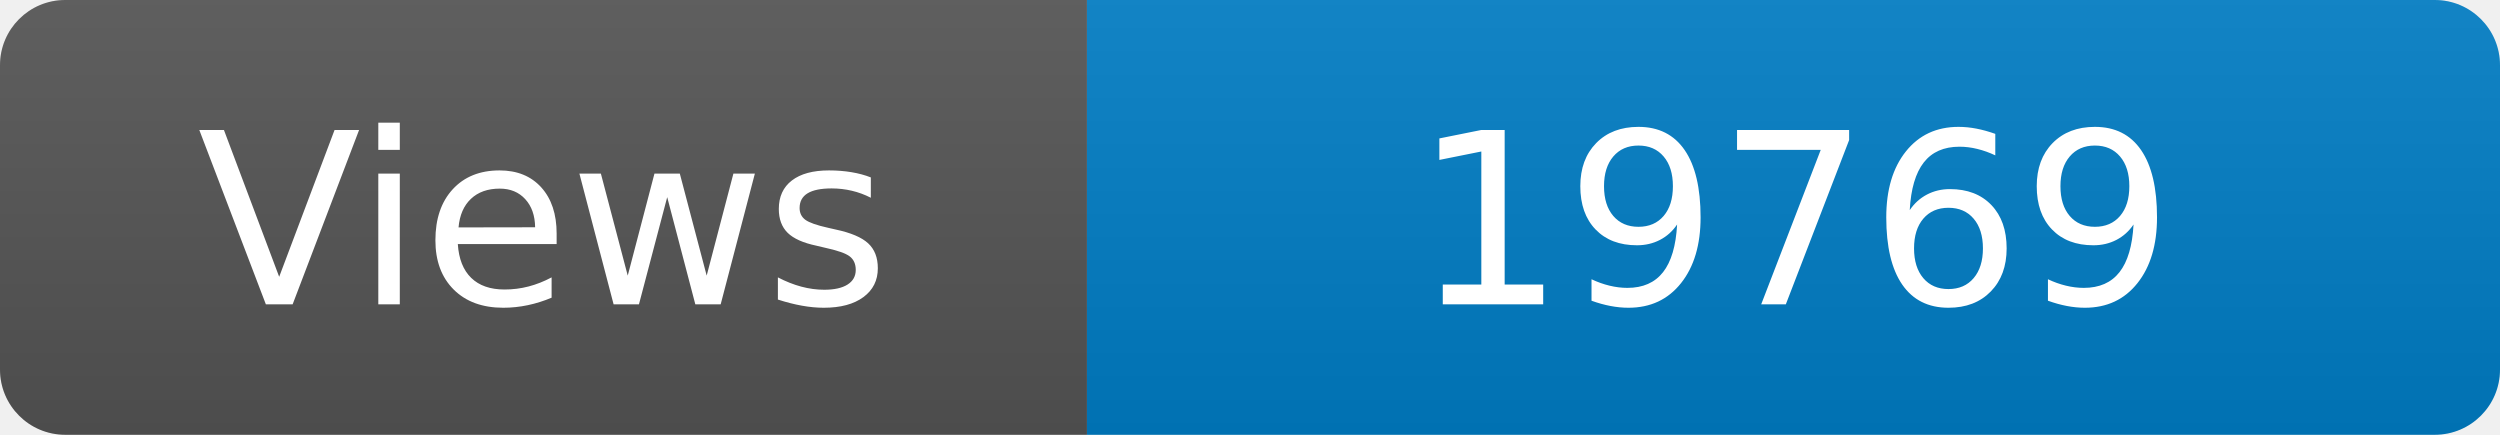
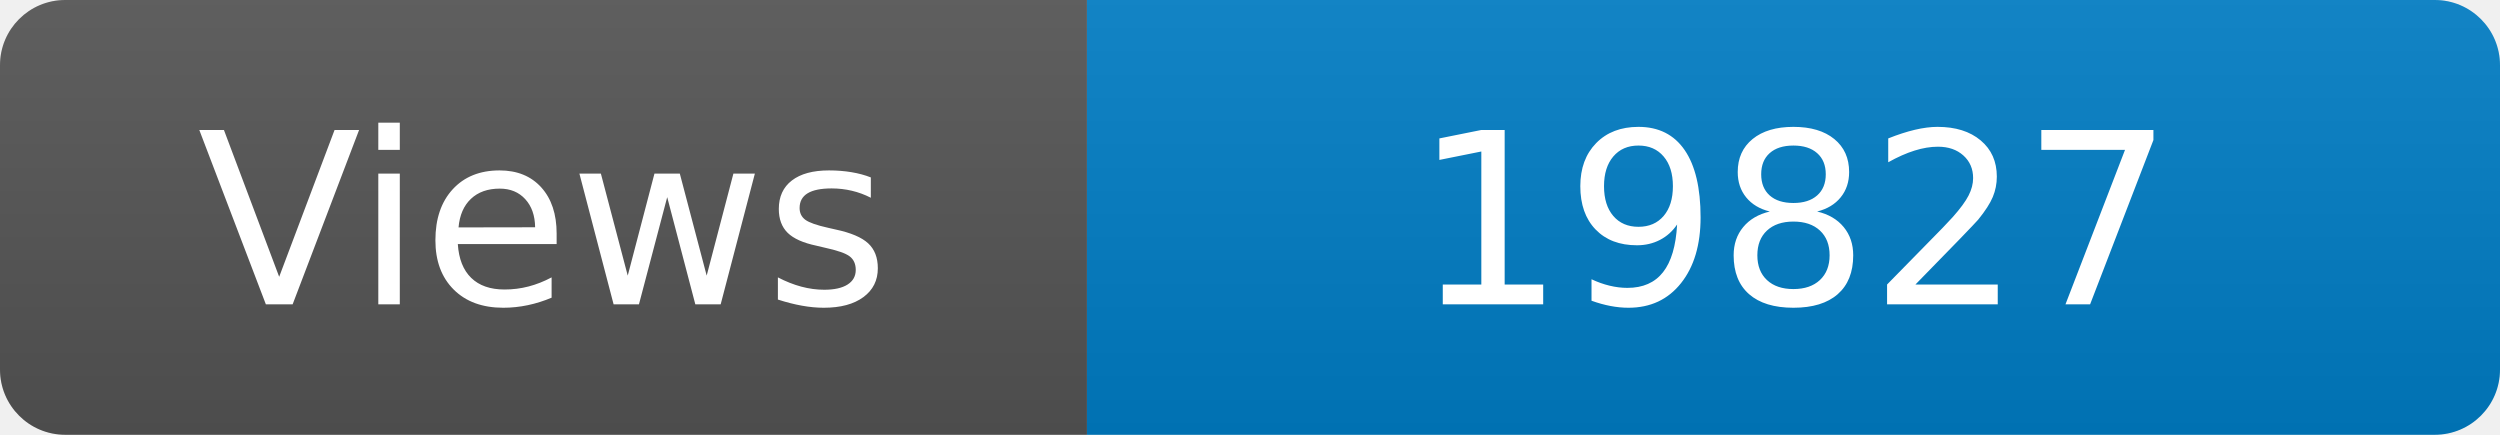
<svg xmlns="http://www.w3.org/2000/svg" width="115" height="20" role="img" aria-label="Maintained?: yes">
  <linearGradient id="s" x2="0" y2="100%">
    <stop offset="0" stop-color="#bbb" stop-opacity=".1" />
    <stop offset="1" stop-opacity=".1" />
  </linearGradient>
  <clipPath id="r">
    <rect width="115" height="20" rx="3" fill="#fff" />
  </clipPath>
  <g clip-path="url(#r)">
    <rect width="50" height="20" fill="#555" />
    <rect x="50" width="160" height="20" fill="#007ec6" />
    <rect width="115" height="20" fill="url(#s)" />
  </g>
  <g fill="#fff" text-anchor="middle" font-family="Verdana,Geneva,DejaVu Sans,sans-serif" font-size="110">
    <text x="250" y="140" transform="scale(.1)" fill="#fff">Views</text>
-     <text x="825" y="140" transform="scale(.1)" fill="#fff">19769</text>
+     <text x="825" y="140" transform="scale(.1)" fill="#fff">19827</text>
  </g>
</svg>
